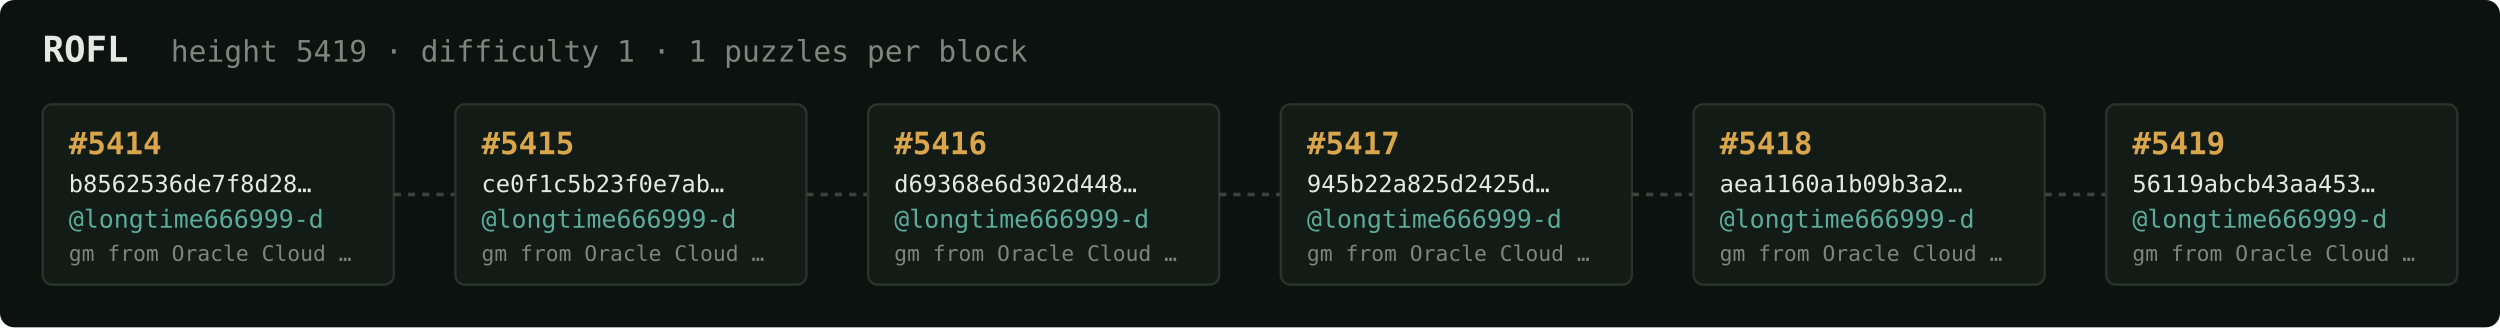
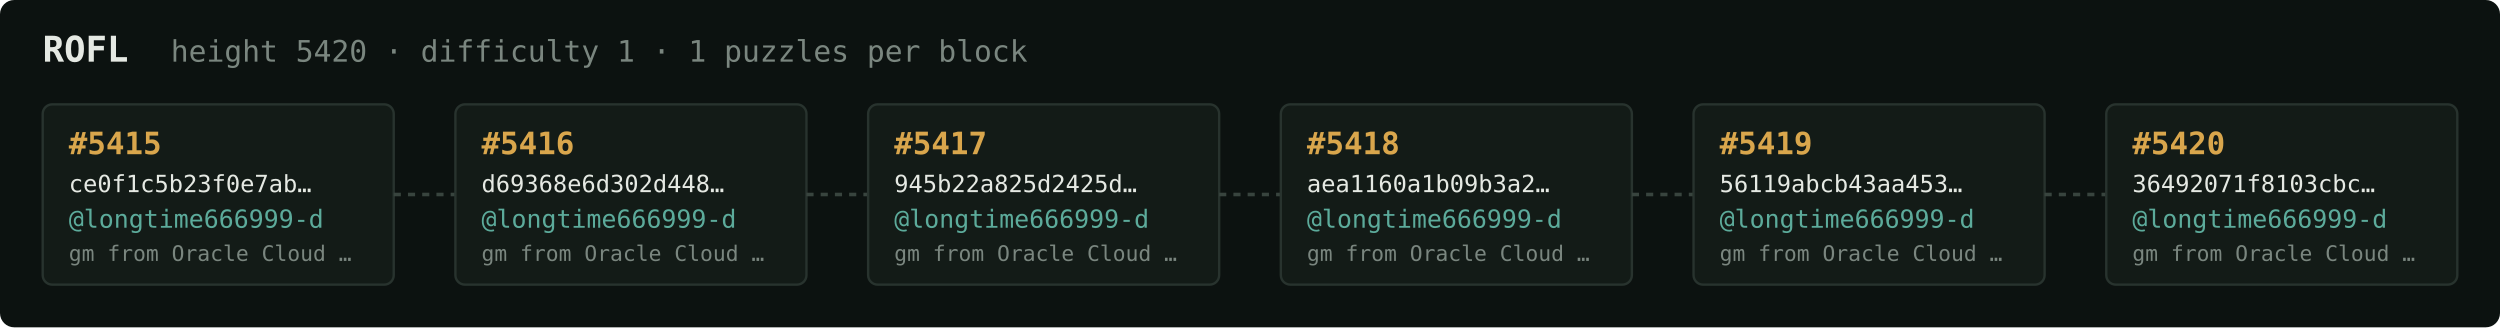
<svg xmlns="http://www.w3.org/2000/svg" width="1054" height="138" viewBox="0 0 1054 138" font-family="ui-monospace,SFMono-Regular,Menlo,monospace">
  <rect fill="#0c1210" width="1054" height="138" rx="6" />
  <text x="18" y="26" fill="#e5e9e3" font-size="15" font-weight="700">ROFL</text>
-   <text x="72" y="26" fill="#7a867f" font-size="12.5">height 5419 · difficulty 1 · 1 puzzles per block</text>
+   <text x="72" y="26" fill="#7a867f" font-size="12.5">height 5420 · difficulty 1 · 1 puzzles per block</text>
  <rect x="18" y="44" width="148" height="76" rx="4" fill="#131b17" stroke="#28332e" stroke-width="1" />
-   <text x="29" y="65" fill="#d9a64c" font-size="13" font-weight="700">#5414</text>
-   <text x="29" y="81" fill="#e5e9e3" font-size="10">b8562536de7f8d28…</text>
+   <text x="29" y="65" fill="#d9a64c" font-size="13" font-weight="700">#5415</text>
+   <text x="29" y="81" fill="#e5e9e3" font-size="10">ce0f1c5b23f0e7ab…</text>
  <text x="29" y="96" fill="#5cab9b" font-size="10.5">@longtime666999-d</text>
  <text x="29" y="110" fill="#7a867f" font-size="9">gm from Oracle Cloud …</text>
  <line x1="166" y1="82.0" x2="192" y2="82.0" stroke="#38443e" stroke-width="1.5" stroke-dasharray="3 3" />
  <rect x="192" y="44" width="148" height="76" rx="4" fill="#131b17" stroke="#28332e" stroke-width="1" />
-   <text x="203" y="65" fill="#d9a64c" font-size="13" font-weight="700">#5415</text>
-   <text x="203" y="81" fill="#e5e9e3" font-size="10">ce0f1c5b23f0e7ab…</text>
+   <text x="203" y="65" fill="#d9a64c" font-size="13" font-weight="700">#5416</text>
+   <text x="203" y="81" fill="#e5e9e3" font-size="10">d69368e6d302d448…</text>
  <text x="203" y="96" fill="#5cab9b" font-size="10.5">@longtime666999-d</text>
  <text x="203" y="110" fill="#7a867f" font-size="9">gm from Oracle Cloud …</text>
  <line x1="340" y1="82.0" x2="366" y2="82.0" stroke="#38443e" stroke-width="1.5" stroke-dasharray="3 3" />
  <rect x="366" y="44" width="148" height="76" rx="4" fill="#131b17" stroke="#28332e" stroke-width="1" />
-   <text x="377" y="65" fill="#d9a64c" font-size="13" font-weight="700">#5416</text>
-   <text x="377" y="81" fill="#e5e9e3" font-size="10">d69368e6d302d448…</text>
+   <text x="377" y="65" fill="#d9a64c" font-size="13" font-weight="700">#5417</text>
+   <text x="377" y="81" fill="#e5e9e3" font-size="10">945b22a825d2425d…</text>
  <text x="377" y="96" fill="#5cab9b" font-size="10.5">@longtime666999-d</text>
  <text x="377" y="110" fill="#7a867f" font-size="9">gm from Oracle Cloud …</text>
  <line x1="514" y1="82.0" x2="540" y2="82.0" stroke="#38443e" stroke-width="1.5" stroke-dasharray="3 3" />
  <rect x="540" y="44" width="148" height="76" rx="4" fill="#131b17" stroke="#28332e" stroke-width="1" />
-   <text x="551" y="65" fill="#d9a64c" font-size="13" font-weight="700">#5417</text>
-   <text x="551" y="81" fill="#e5e9e3" font-size="10">945b22a825d2425d…</text>
+   <text x="551" y="65" fill="#d9a64c" font-size="13" font-weight="700">#5418</text>
+   <text x="551" y="81" fill="#e5e9e3" font-size="10">aea1160a1b09b3a2…</text>
  <text x="551" y="96" fill="#5cab9b" font-size="10.5">@longtime666999-d</text>
  <text x="551" y="110" fill="#7a867f" font-size="9">gm from Oracle Cloud …</text>
  <line x1="688" y1="82.0" x2="714" y2="82.0" stroke="#38443e" stroke-width="1.5" stroke-dasharray="3 3" />
  <rect x="714" y="44" width="148" height="76" rx="4" fill="#131b17" stroke="#28332e" stroke-width="1" />
-   <text x="725" y="65" fill="#d9a64c" font-size="13" font-weight="700">#5418</text>
-   <text x="725" y="81" fill="#e5e9e3" font-size="10">aea1160a1b09b3a2…</text>
+   <text x="725" y="65" fill="#d9a64c" font-size="13" font-weight="700">#5419</text>
+   <text x="725" y="81" fill="#e5e9e3" font-size="10">56119abcb43aa453…</text>
  <text x="725" y="96" fill="#5cab9b" font-size="10.5">@longtime666999-d</text>
  <text x="725" y="110" fill="#7a867f" font-size="9">gm from Oracle Cloud …</text>
  <line x1="862" y1="82.0" x2="888" y2="82.0" stroke="#38443e" stroke-width="1.5" stroke-dasharray="3 3" />
  <rect x="888" y="44" width="148" height="76" rx="4" fill="#131b17" stroke="#28332e" stroke-width="1" />
-   <text x="899" y="65" fill="#d9a64c" font-size="13" font-weight="700">#5419</text>
-   <text x="899" y="81" fill="#e5e9e3" font-size="10">56119abcb43aa453…</text>
+   <text x="899" y="65" fill="#d9a64c" font-size="13" font-weight="700">#5420</text>
+   <text x="899" y="81" fill="#e5e9e3" font-size="10">36492071f8103cbc…</text>
  <text x="899" y="96" fill="#5cab9b" font-size="10.5">@longtime666999-d</text>
  <text x="899" y="110" fill="#7a867f" font-size="9">gm from Oracle Cloud …</text>
</svg>
